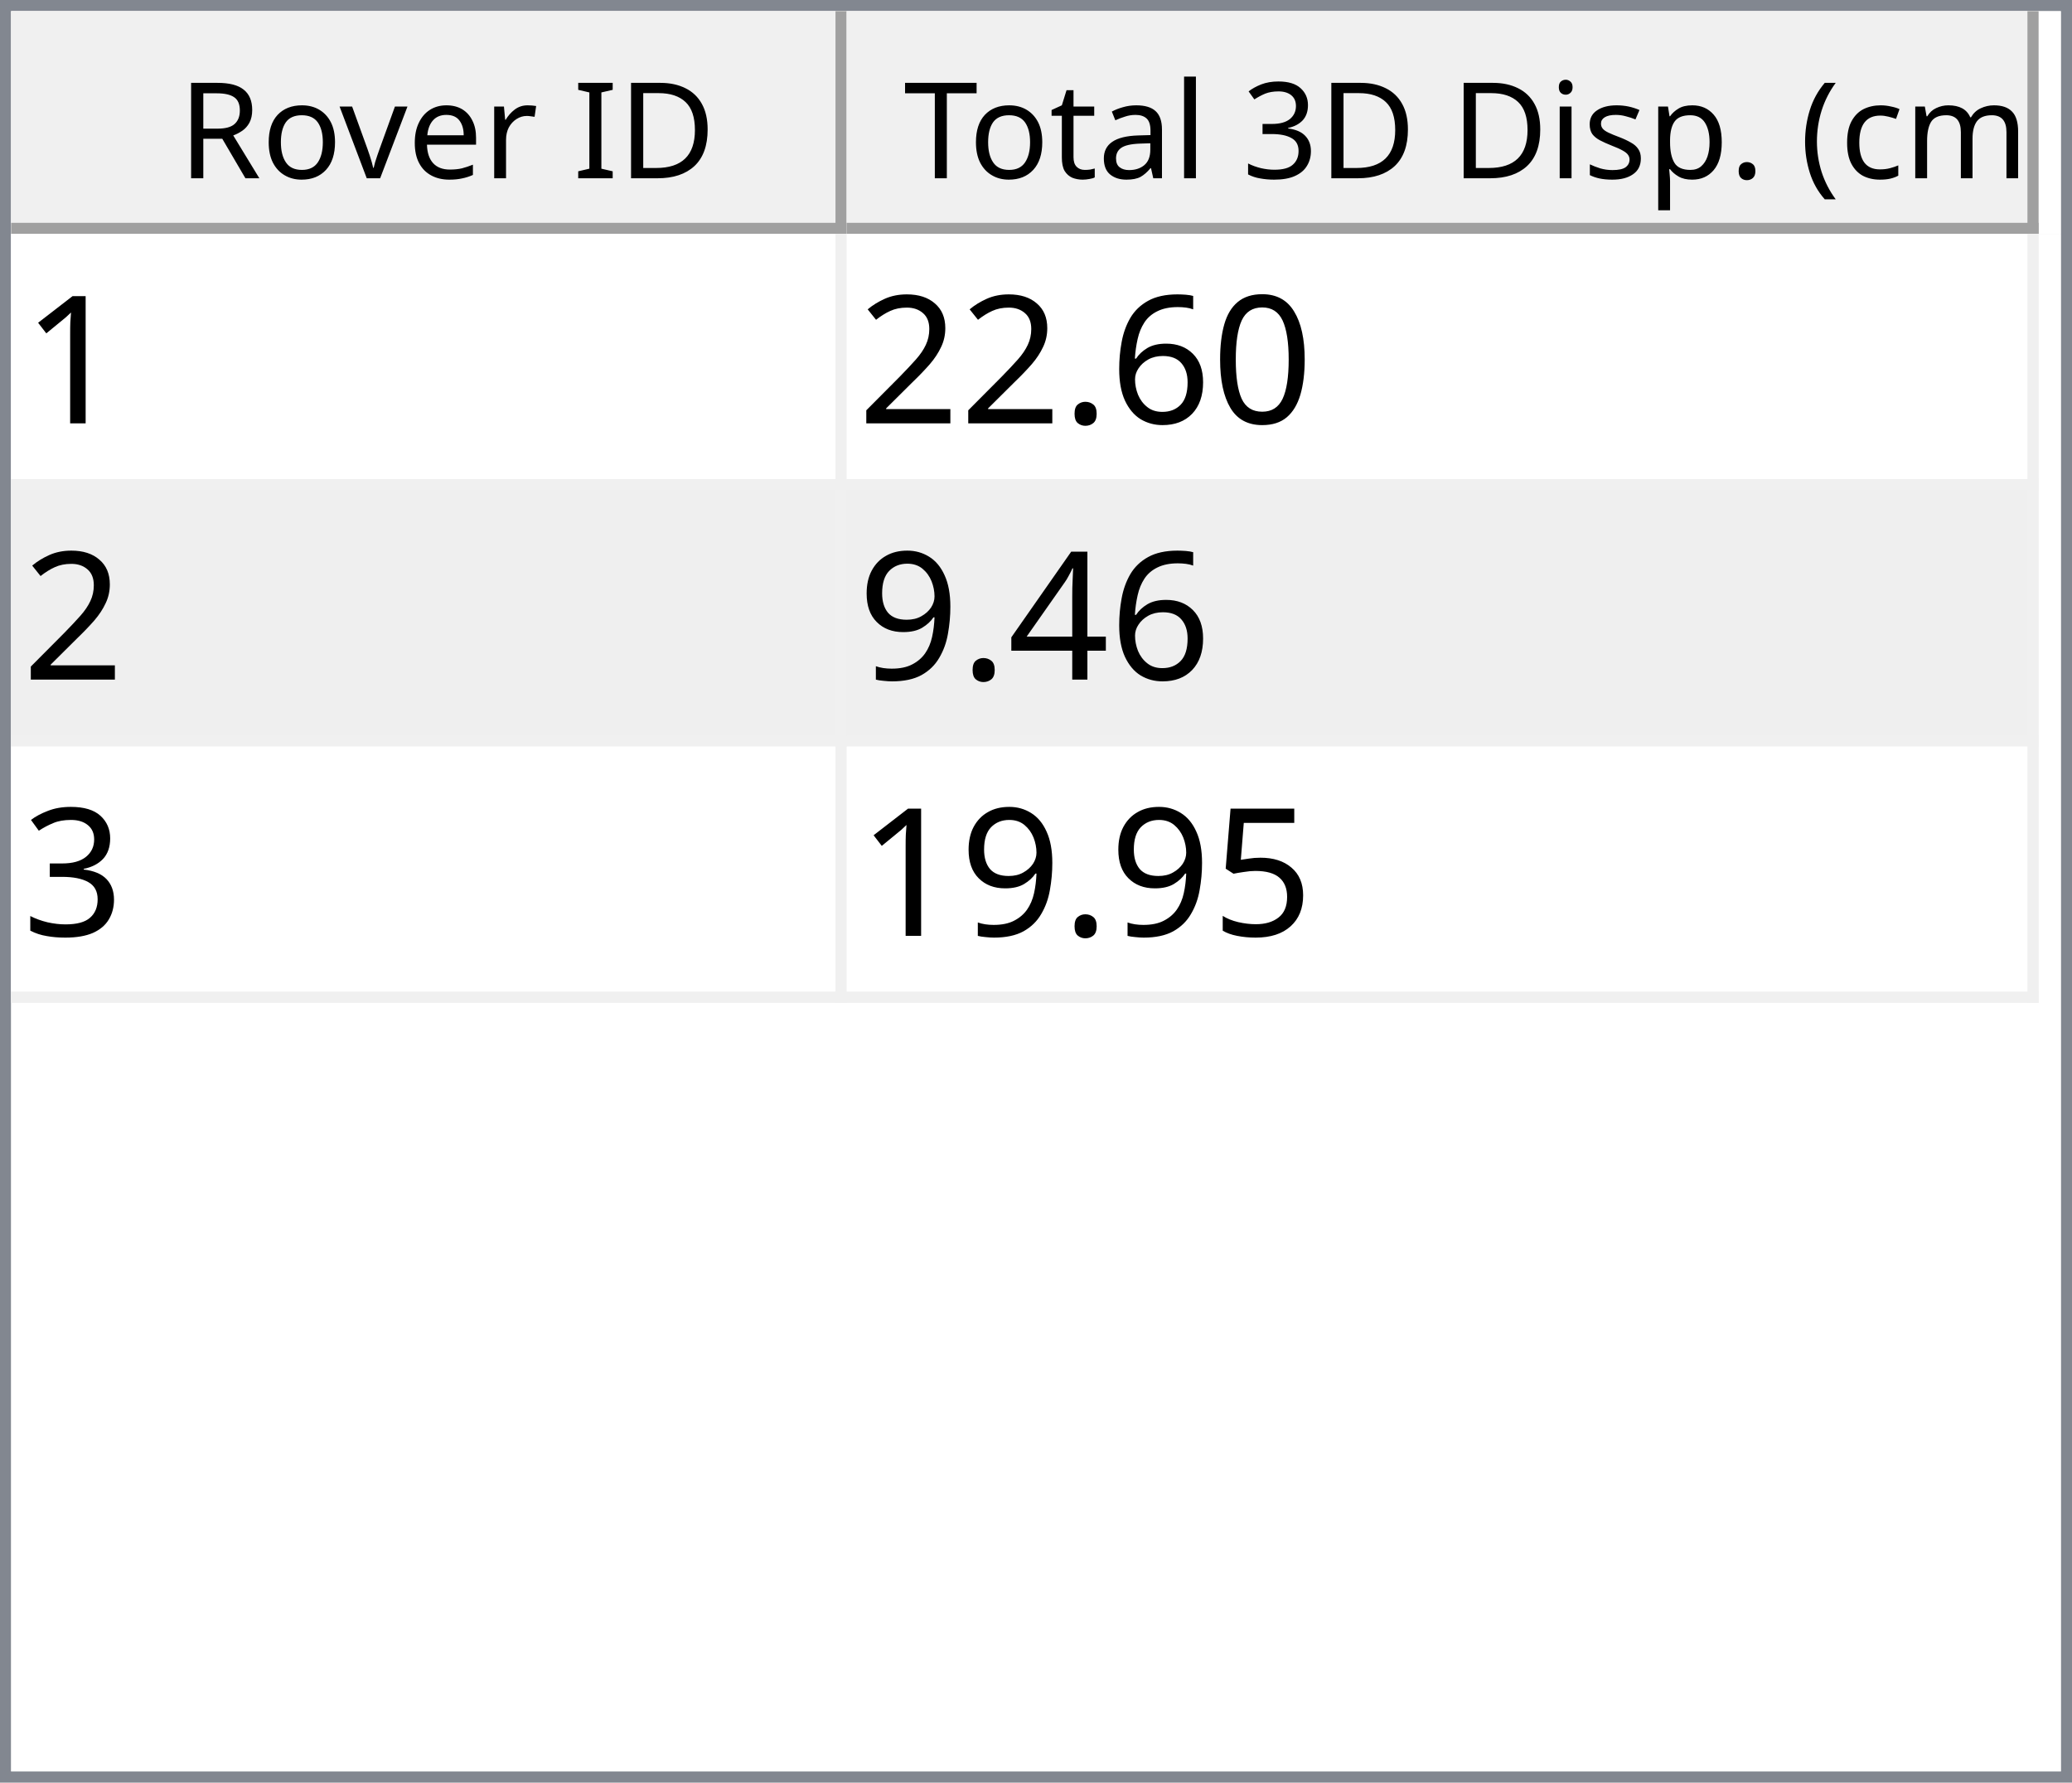
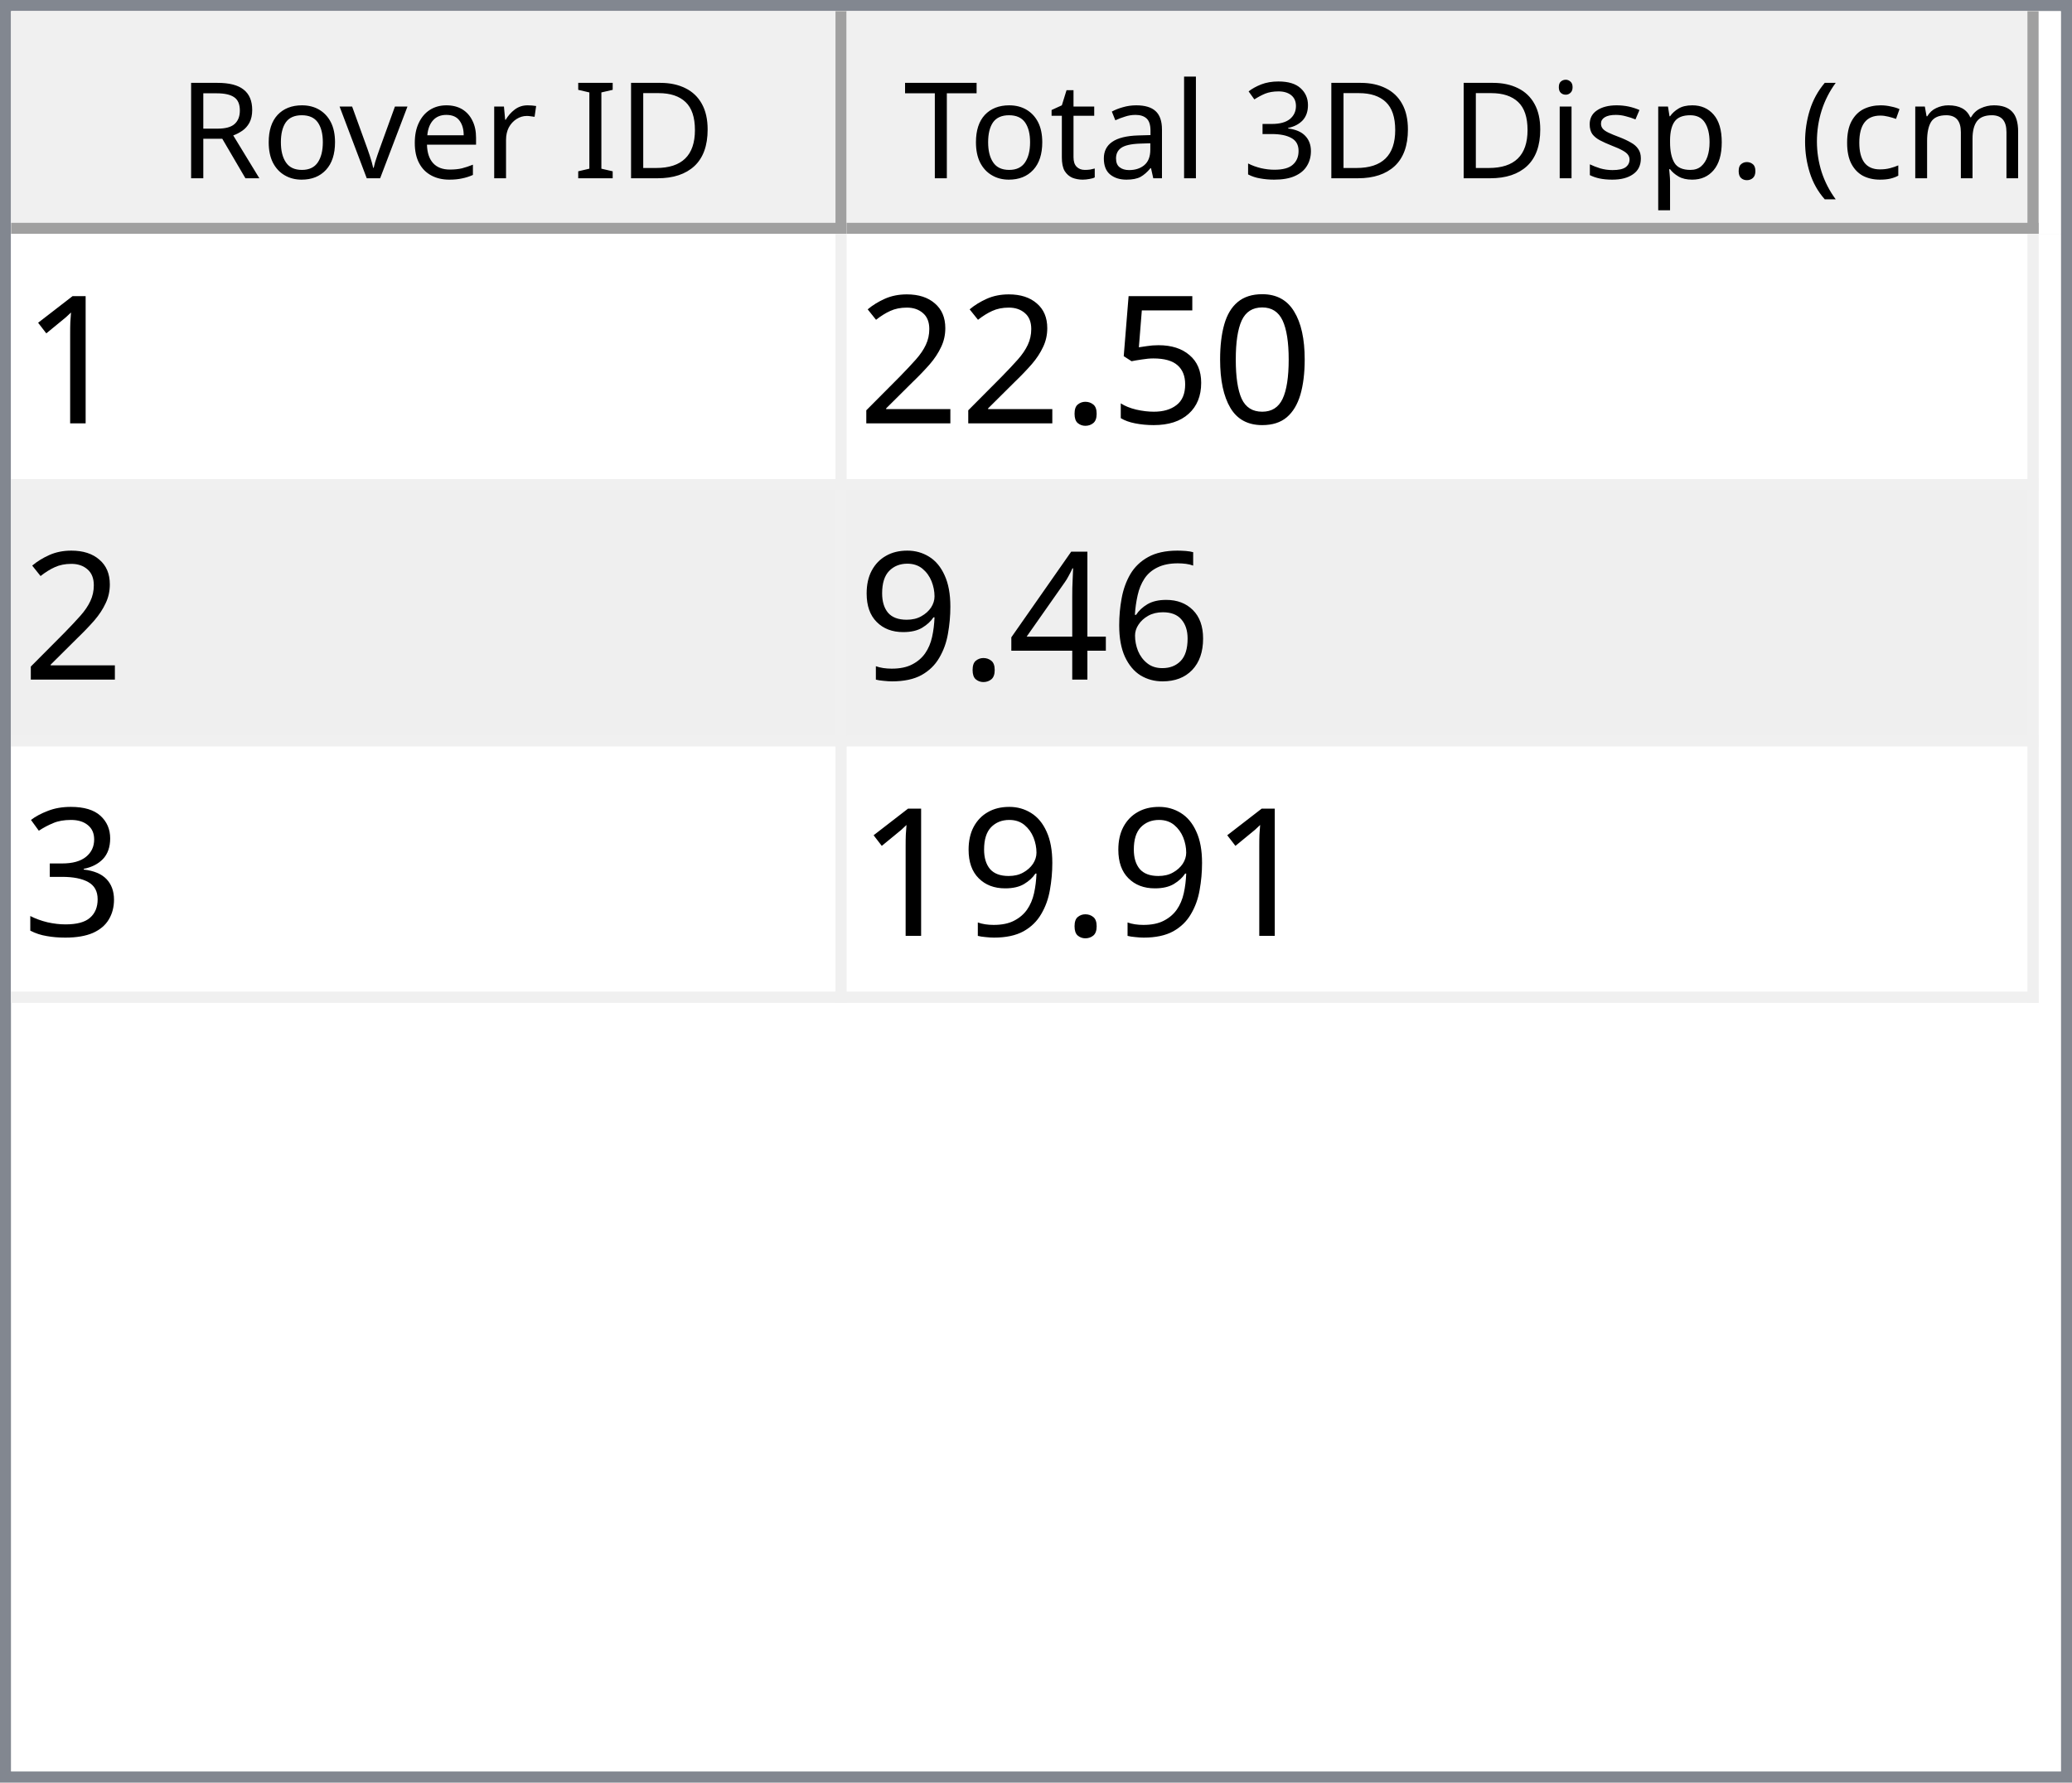
<svg xmlns="http://www.w3.org/2000/svg" style="fill-opacity:1; color-rendering:auto; color-interpolation:auto; text-rendering:auto; stroke:black; stroke-linecap:square; stroke-miterlimit:10; shape-rendering:auto; stroke-opacity:1; fill:black; stroke-dasharray:none; font-weight:normal; stroke-width:1; font-family:'Dialog'; font-style:normal; stroke-linejoin:miter; font-size:12px; stroke-dashoffset:0; image-rendering:auto;" width="186" height="160">
  <defs id="genericDefs" />
  <g>
    <defs id="defs1">
      <clipPath clipPathUnits="userSpaceOnUse" id="clipPath1">
        <path d="M0 0 L186 0 L186 160 L0 160 L0 0 Z" />
      </clipPath>
      <clipPath clipPathUnits="userSpaceOnUse" id="clipPath2">
        <path d="M0 0 L0 160 L186 160 L186 0 Z" />
      </clipPath>
      <clipPath clipPathUnits="userSpaceOnUse" id="clipPath3">
        <path d="M0 0 L0 20 L184 20 L184 0 Z" />
      </clipPath>
      <clipPath clipPathUnits="userSpaceOnUse" id="clipPath4">
        <path d="M0 0 L0 20 L75 20 L75 0 Z" />
      </clipPath>
      <clipPath clipPathUnits="userSpaceOnUse" id="clipPath5">
        <path d="M1 1 L1 19 L74 19 L74 1 Z" />
      </clipPath>
      <clipPath clipPathUnits="userSpaceOnUse" id="clipPath6">
        <path d="M0 0 L0 18 L73 18 L73 0 Z" />
      </clipPath>
      <clipPath clipPathUnits="userSpaceOnUse" id="clipPath7">
        <path d="M-0.5 -0.5 L-0.5 19.5 L74.5 19.5 L74.5 -0.5 Z" />
      </clipPath>
      <clipPath clipPathUnits="userSpaceOnUse" id="clipPath8">
        <path d="M0 0 L0 20 L107 20 L107 0 Z" />
      </clipPath>
      <clipPath clipPathUnits="userSpaceOnUse" id="clipPath9">
        <path d="M1 1 L1 19 L106 19 L106 1 Z" />
      </clipPath>
      <clipPath clipPathUnits="userSpaceOnUse" id="clipPath10">
        <path d="M0 0 L0 18 L105 18 L105 0 Z" />
      </clipPath>
      <clipPath clipPathUnits="userSpaceOnUse" id="clipPath11">
        <path d="M-0.5 -0.5 L-0.5 19.5 L106.5 19.5 L106.5 -0.5 Z" />
      </clipPath>
      <clipPath clipPathUnits="userSpaceOnUse" id="clipPath12">
        <path d="M0 0 L0 138 L184 138 L184 0 Z" />
      </clipPath>
      <clipPath clipPathUnits="userSpaceOnUse" id="clipPath13">
        <path d="M0 0 L0 69 L182 69 L182 0 Z" />
      </clipPath>
      <clipPath clipPathUnits="userSpaceOnUse" id="clipPath14">
        <path d="M-0.5 -0.5 L-0.5 68.5 L181.5 68.5 L181.5 -0.5 Z" />
      </clipPath>
      <clipPath clipPathUnits="userSpaceOnUse" id="clipPath15">
        <path d="M0 0 L0 22 L74 22 L74 0 Z" />
      </clipPath>
      <clipPath clipPathUnits="userSpaceOnUse" id="clipPath16">
        <path d="M0 0 L0 22 L106 22 L106 0 Z" />
      </clipPath>
      <font horiz-adv-x="64.551" id="font1">
        <font-face ascent="107.91" descent="25.098" units-per-em="100" style="font-style:normal; font-family:Segoe UI; font-weight:normal;" />
        <missing-glyph horiz-adv-x="64.551" d="M8.109 0 L8.109 68.266 L56.453 68.266 L56.453 0 L8.109 0 ZM15.328 7.234 L49.219 7.234 L49.219 61.031 L15.328 61.031 L15.328 7.234 Z" />
        <glyph unicode="D" horiz-adv-x="70.117" d="M9.188 0 L9.188 70.016 L28.516 70.016 Q65.531 70.016 65.531 35.891 Q65.531 19.672 55.25 9.836 Q44.969 0 27.734 0 L9.188 0 ZM17.391 62.594 L17.391 7.422 L27.828 7.422 Q41.609 7.422 49.273 14.797 Q56.938 22.172 56.938 35.688 Q56.938 62.594 28.328 62.594 L17.391 62.594 Z" />
        <glyph unicode="I" horiz-adv-x="26.611" d="M17.391 0 L9.188 0 L9.188 70.016 L17.391 70.016 L17.391 0 Z" />
        <glyph unicode=" " horiz-adv-x="27.393" d="" />
        <glyph unicode="r" horiz-adv-x="34.766" d="M34.188 41.891 Q32.078 43.5 28.125 43.5 Q23 43.5 19.555 38.672 Q16.109 33.844 16.109 25.484 L16.109 0 L8.109 0 L8.109 50 L16.109 50 L16.109 39.703 L16.312 39.703 Q18.016 44.969 21.531 47.922 Q25.047 50.875 29.391 50.875 Q32.516 50.875 34.188 50.203 L34.188 41.891 Z" />
        <glyph unicode="e" horiz-adv-x="52.295" d="M48.297 23 L12.984 23 Q13.188 14.656 17.484 10.109 Q21.781 5.562 29.297 5.562 Q37.75 5.562 44.828 11.141 L44.828 3.609 Q38.234 -1.172 27.391 -1.172 Q16.797 -1.172 10.742 5.641 Q4.688 12.453 4.688 24.812 Q4.688 36.469 11.305 43.82 Q17.922 51.172 27.734 51.172 Q37.547 51.172 42.922 44.828 Q48.297 38.484 48.297 27.203 L48.297 23 ZM40.094 29.781 Q40.047 36.719 36.75 40.578 Q33.453 44.438 27.594 44.438 Q21.922 44.438 17.969 40.383 Q14.016 36.328 13.094 29.781 L40.094 29.781 Z" />
        <glyph unicode="v" horiz-adv-x="47.9" d="M47.406 50 L27.484 0 L19.625 0 L0.688 50 L9.469 50 L22.172 13.672 Q23.578 9.672 23.922 6.688 L24.125 6.688 Q24.609 10.453 25.688 13.484 L38.969 50 L47.406 50 Z" />
        <glyph unicode="o" horiz-adv-x="58.594" d="M29 -1.172 Q17.922 -1.172 11.305 5.836 Q4.688 12.844 4.688 24.422 Q4.688 37.016 11.57 44.094 Q18.453 51.172 30.172 51.172 Q41.359 51.172 47.633 44.289 Q53.906 37.406 53.906 25.203 Q53.906 13.234 47.141 6.031 Q40.375 -1.172 29 -1.172 ZM29.594 44.438 Q21.875 44.438 17.383 39.188 Q12.891 33.938 12.891 24.703 Q12.891 15.828 17.43 10.695 Q21.969 5.562 29.594 5.562 Q37.359 5.562 41.531 10.594 Q45.703 15.625 45.703 24.906 Q45.703 34.281 41.531 39.359 Q37.359 44.438 29.594 44.438 Z" />
        <glyph unicode="R" horiz-adv-x="59.814" d="M59.375 0 L49.609 0 L37.891 19.625 Q36.281 22.359 34.766 24.289 Q33.25 26.219 31.664 27.438 Q30.078 28.656 28.25 29.219 Q26.422 29.781 24.125 29.781 L17.391 29.781 L17.391 0 L9.188 0 L9.188 70.016 L30.078 70.016 Q34.672 70.016 38.555 68.867 Q42.438 67.719 45.289 65.375 Q48.141 63.031 49.758 59.547 Q51.375 56.062 51.375 51.375 Q51.375 47.703 50.273 44.656 Q49.172 41.609 47.148 39.211 Q45.125 36.812 42.266 35.133 Q39.406 33.453 35.844 32.516 L35.844 32.328 Q37.594 31.547 38.891 30.547 Q40.188 29.547 41.359 28.18 Q42.531 26.812 43.68 25.078 Q44.828 23.344 46.234 21.047 L59.375 0 ZM17.391 62.594 L17.391 37.203 L28.516 37.203 Q31.594 37.203 34.203 38.133 Q36.812 39.062 38.719 40.797 Q40.625 42.531 41.703 45.047 Q42.781 47.562 42.781 50.688 Q42.781 56.297 39.141 59.445 Q35.5 62.594 28.609 62.594 L17.391 62.594 Z" />
        <glyph unicode=")" horiz-adv-x="30.176" d="M8.297 -15.922 L1.172 -15.922 Q16.406 2.344 16.406 26.812 Q16.406 51.469 1.078 70.016 L8.297 70.016 Q23.531 52.156 23.531 26.703 Q23.531 1.375 8.297 -15.922 Z" />
        <glyph unicode="m" horiz-adv-x="86.133" d="M79.109 0 L71.094 0 L71.094 28.719 Q71.094 37.016 68.531 40.727 Q65.969 44.438 59.906 44.438 Q54.781 44.438 51.195 39.75 Q47.609 35.062 47.609 28.516 L47.609 0 L39.594 0 L39.594 29.688 Q39.594 44.438 28.219 44.438 Q22.953 44.438 19.531 40.016 Q16.109 35.594 16.109 28.516 L16.109 0 L8.109 0 L8.109 50 L16.109 50 L16.109 42.094 L16.312 42.094 Q21.625 51.172 31.844 51.172 Q36.969 51.172 40.773 48.312 Q44.578 45.453 46 40.828 Q51.562 51.172 62.594 51.172 Q79.109 51.172 79.109 30.812 L79.109 0 Z" />
        <glyph unicode="c" horiz-adv-x="46.191" d="M42.188 2.297 Q36.422 -1.172 28.516 -1.172 Q17.828 -1.172 11.258 5.789 Q4.688 12.75 4.688 23.828 Q4.688 36.188 11.766 43.68 Q18.844 51.172 30.672 51.172 Q37.25 51.172 42.281 48.734 L42.281 40.531 Q36.719 44.438 30.375 44.438 Q22.703 44.438 17.797 38.945 Q12.891 33.453 12.891 24.516 Q12.891 15.719 17.508 10.641 Q22.125 5.562 29.891 5.562 Q36.422 5.562 42.188 9.906 L42.188 2.297 Z" />
        <glyph unicode="(" horiz-adv-x="30.176" d="M29.109 -15.922 L21.969 -15.922 Q6.844 1.375 6.844 26.703 Q6.844 52.156 21.969 70.016 L29.203 70.016 Q13.875 51.469 13.875 26.812 Q13.875 2.344 29.109 -15.922 Z" />
        <glyph unicode="." horiz-adv-x="21.68" d="M10.891 -1.078 Q8.641 -1.078 7.055 0.539 Q5.469 2.156 5.469 4.391 Q5.469 6.641 7.055 8.273 Q8.641 9.906 10.891 9.906 Q13.188 9.906 14.797 8.273 Q16.406 6.641 16.406 4.391 Q16.406 2.156 14.797 0.539 Q13.188 -1.078 10.891 -1.078 Z" />
        <glyph unicode="p" horiz-adv-x="58.789" d="M16.312 7.234 L16.109 7.234 L16.109 -23 L8.109 -23 L8.109 50 L16.109 50 L16.109 41.219 L16.312 41.219 Q22.219 51.172 33.594 51.172 Q43.266 51.172 48.688 44.461 Q54.109 37.75 54.109 26.469 Q54.109 13.922 48 6.375 Q41.891 -1.172 31.297 -1.172 Q21.578 -1.172 16.312 7.234 ZM16.109 27.391 L16.109 20.406 Q16.109 14.203 20.141 9.883 Q24.172 5.562 30.375 5.562 Q37.641 5.562 41.773 11.133 Q45.906 16.703 45.906 26.609 Q45.906 34.969 42.047 39.703 Q38.188 44.438 31.594 44.438 Q24.609 44.438 20.359 39.578 Q16.109 34.719 16.109 27.391 Z" />
        <glyph unicode="s" horiz-adv-x="42.432" d="M5.078 1.812 L5.078 10.406 Q11.625 5.562 19.484 5.562 Q30.031 5.562 30.031 12.594 Q30.031 14.594 29.125 15.992 Q28.219 17.391 26.68 18.461 Q25.141 19.531 23.07 20.383 Q21 21.234 18.609 22.172 Q15.281 23.484 12.766 24.828 Q10.25 26.172 8.57 27.859 Q6.891 29.547 6.031 31.695 Q5.172 33.844 5.172 36.719 Q5.172 40.234 6.789 42.945 Q8.406 45.656 11.086 47.484 Q13.766 49.312 17.211 50.242 Q20.656 51.172 24.312 51.172 Q30.812 51.172 35.938 48.922 L35.938 40.828 Q30.422 44.438 23.25 44.438 Q21 44.438 19.195 43.922 Q17.391 43.406 16.094 42.477 Q14.797 41.547 14.086 40.258 Q13.375 38.969 13.375 37.406 Q13.375 35.453 14.086 34.133 Q14.797 32.812 16.164 31.789 Q17.531 30.766 19.484 29.938 Q21.438 29.109 23.922 28.125 Q27.25 26.859 29.883 25.516 Q32.516 24.172 34.375 22.484 Q36.234 20.797 37.234 18.602 Q38.234 16.406 38.234 13.375 Q38.234 9.672 36.602 6.938 Q34.969 4.203 32.234 2.398 Q29.5 0.594 25.93 -0.289 Q22.359 -1.172 18.453 -1.172 Q10.75 -1.172 5.078 1.812 Z" />
        <glyph unicode="i" horiz-adv-x="24.219" d="M12.203 62.703 Q10.062 62.703 8.547 64.164 Q7.031 65.625 7.031 67.875 Q7.031 70.125 8.547 71.609 Q10.062 73.094 12.203 73.094 Q14.406 73.094 15.945 71.609 Q17.484 70.125 17.484 67.875 Q17.484 65.719 15.945 64.211 Q14.406 62.703 12.203 62.703 ZM16.109 0 L8.109 0 L8.109 50 L16.109 50 L16.109 0 Z" />
        <glyph unicode="3" horiz-adv-x="53.906" d="M46.531 19.828 Q46.531 15.094 44.75 11.211 Q42.969 7.328 39.719 4.57 Q36.469 1.812 31.93 0.297 Q27.391 -1.219 21.922 -1.219 Q11.922 -1.219 6 2.594 L6 11.188 Q13.094 5.609 22.219 5.609 Q25.875 5.609 28.828 6.539 Q31.781 7.469 33.906 9.227 Q36.031 10.984 37.18 13.477 Q38.328 15.969 38.328 19.094 Q38.328 32.812 18.797 32.812 L12.984 32.812 L12.984 39.594 L18.5 39.594 Q35.797 39.594 35.797 52.484 Q35.797 64.406 22.609 64.406 Q15.188 64.406 8.688 59.422 L8.688 67.188 Q15.375 71.188 24.609 71.188 Q29 71.188 32.57 69.969 Q36.141 68.75 38.68 66.555 Q41.219 64.359 42.609 61.281 Q44 58.203 44 54.5 Q44 40.672 30.031 36.719 L30.031 36.531 Q33.594 36.141 36.625 34.797 Q39.656 33.453 41.852 31.305 Q44.047 29.156 45.289 26.25 Q46.531 23.344 46.531 19.828 Z" />
        <glyph unicode="l" horiz-adv-x="24.219" d="M16.109 0 L8.109 0 L8.109 74.031 L16.109 74.031 L16.109 0 Z" />
        <glyph unicode="a" horiz-adv-x="50.879" d="M43.891 0 L35.891 0 L35.891 7.812 L35.688 7.812 Q30.469 -1.172 20.312 -1.172 Q12.844 -1.172 8.617 2.781 Q4.391 6.734 4.391 13.281 Q4.391 27.297 20.906 29.594 L35.891 31.688 Q35.891 44.438 25.594 44.438 Q16.547 44.438 9.281 38.281 L9.281 46.484 Q16.656 51.172 26.266 51.172 Q43.891 51.172 43.891 32.516 L43.891 0 ZM35.891 25.297 L23.828 23.641 Q18.266 22.859 15.43 20.875 Q12.594 18.891 12.594 13.875 Q12.594 10.203 15.211 7.883 Q17.828 5.562 22.172 5.562 Q28.125 5.562 32.008 9.742 Q35.891 13.922 35.891 20.312 L35.891 25.297 Z" />
        <glyph unicode="t" horiz-adv-x="33.887" d="M31.297 0.484 Q28.469 -1.078 23.828 -1.078 Q10.688 -1.078 10.688 13.578 L10.688 43.172 L2.094 43.172 L2.094 50 L10.688 50 L10.688 62.203 L18.703 64.797 L18.703 50 L31.297 50 L31.297 43.172 L18.703 43.172 L18.703 14.984 Q18.703 9.969 20.414 7.82 Q22.125 5.672 26.078 5.672 Q29.109 5.672 31.297 7.328 L31.297 0.484 Z" />
        <glyph unicode="T" horiz-adv-x="52.393" d="M50.594 62.594 L30.375 62.594 L30.375 0 L22.172 0 L22.172 62.594 L2 62.594 L2 70.016 L50.594 70.016 L50.594 62.594 Z" />
      </font>
      <font horiz-adv-x="75.0" id="font2">
        <font-face ascent="100.537" descent="21.973" units-per-em="100" style="font-style:normal; font-family:sans-serif; font-weight:normal;" />
        <missing-glyph horiz-adv-x="75.0" d="M12.5 0 L12.5 62.5 L62.5 62.5 L62.5 0 L12.5 0 ZM14.062 1.562 L60.938 1.562 L60.938 60.938 L14.062 60.938 L14.062 1.562 Z" />
        <glyph unicode="1" horiz-adv-x="55.615" d="M37.25 0 L28.469 0 L28.469 56 Q25.297 52.984 20.141 49.953 Q14.984 46.922 10.891 45.406 L10.891 53.906 Q18.266 57.375 23.781 62.305 Q29.297 67.234 31.594 71.875 L37.25 71.875 L37.25 0 Z" />
        <glyph unicode="0" horiz-adv-x="55.615" d="M4.156 35.297 Q4.156 48 6.766 55.742 Q9.375 63.484 14.523 67.68 Q19.672 71.875 27.484 71.875 Q33.25 71.875 37.594 69.555 Q41.938 67.234 44.773 62.867 Q47.609 58.5 49.219 52.227 Q50.828 45.953 50.828 35.297 Q50.828 22.703 48.242 14.969 Q45.656 7.234 40.508 3.008 Q35.359 -1.219 27.484 -1.219 Q17.141 -1.219 11.234 6.203 Q4.156 15.141 4.156 35.297 ZM13.188 35.297 Q13.188 17.672 17.312 11.836 Q21.438 6 27.484 6 Q33.547 6 37.672 11.859 Q41.797 17.719 41.797 35.297 Q41.797 52.984 37.672 58.789 Q33.547 64.594 27.391 64.594 Q21.344 64.594 17.719 59.469 Q13.188 52.938 13.188 35.297 Z" />
-         <glyph unicode="6" horiz-adv-x="55.615" d="M49.75 54.047 L41.016 53.375 Q39.844 58.547 37.703 60.891 Q34.125 64.656 28.906 64.656 Q24.703 64.656 21.531 62.312 Q17.391 59.281 14.992 53.469 Q12.594 47.656 12.5 36.922 Q15.672 41.75 20.266 44.094 Q24.859 46.438 29.891 46.438 Q38.672 46.438 44.852 39.969 Q51.031 33.5 51.031 23.25 Q51.031 16.5 48.125 10.719 Q45.219 4.938 40.141 1.859 Q35.062 -1.219 28.609 -1.219 Q17.625 -1.219 10.695 6.859 Q3.766 14.938 3.766 33.5 Q3.766 54.25 11.422 63.672 Q18.109 71.875 29.438 71.875 Q37.891 71.875 43.289 67.141 Q48.688 62.406 49.75 54.047 ZM13.875 23.188 Q13.875 18.656 15.797 14.508 Q17.719 10.359 21.188 8.18 Q24.656 6 28.469 6 Q34.031 6 38.039 10.492 Q42.047 14.984 42.047 22.703 Q42.047 30.125 38.086 34.398 Q34.125 38.672 28.125 38.672 Q22.172 38.672 18.023 34.398 Q13.875 30.125 13.875 23.188 Z" />
+         <glyph unicode="5" horiz-adv-x="55.615" d="M4.156 18.75 L13.375 19.531 Q14.406 12.797 18.141 9.398 Q21.875 6 27.156 6 Q33.5 6 37.891 10.789 Q42.281 15.578 42.281 23.484 Q42.281 31 38.062 35.352 Q33.844 39.703 27 39.703 Q22.75 39.703 19.336 37.773 Q15.922 35.844 13.969 32.766 L5.719 33.844 L12.641 70.609 L48.25 70.609 L48.25 62.203 L19.672 62.203 L15.828 42.969 Q22.266 47.469 29.344 47.469 Q38.719 47.469 45.164 40.969 Q51.609 34.469 51.609 24.266 Q51.609 14.547 45.953 7.469 Q39.062 -1.219 27.156 -1.219 Q17.391 -1.219 11.211 4.25 Q5.031 9.719 4.156 18.75 Z" />
        <glyph unicode="." horiz-adv-x="27.783" d="M9.078 0 L9.078 10.016 L19.094 10.016 L19.094 0 L9.078 0 Z" />
        <glyph unicode="2" horiz-adv-x="55.615" d="M50.344 8.453 L50.344 0 L3.031 0 Q2.938 3.172 4.047 6.109 Q5.859 10.938 9.836 15.625 Q13.812 20.312 21.344 26.469 Q33.016 36.031 37.117 41.625 Q41.219 47.219 41.219 52.203 Q41.219 57.422 37.477 61.008 Q33.734 64.594 27.734 64.594 Q21.391 64.594 17.578 60.789 Q13.766 56.984 13.719 50.25 L4.688 51.172 Q5.609 61.281 11.664 66.578 Q17.719 71.875 27.938 71.875 Q38.234 71.875 44.242 66.164 Q50.25 60.453 50.25 52 Q50.25 47.703 48.492 43.555 Q46.734 39.406 42.656 34.812 Q38.578 30.219 29.109 22.219 Q21.188 15.578 18.945 13.211 Q16.703 10.844 15.234 8.453 L50.344 8.453 Z" />
+         <glyph unicode="6" horiz-adv-x="55.615" d="M49.75 54.047 L41.016 53.375 Q39.844 58.547 37.703 60.891 Q34.125 64.656 28.906 64.656 Q24.703 64.656 21.531 62.312 Q17.391 59.281 14.992 53.469 Q12.594 47.656 12.5 36.922 Q15.672 41.75 20.266 44.094 Q24.859 46.438 29.891 46.438 Q38.672 46.438 44.852 39.969 Q51.031 33.5 51.031 23.25 Q51.031 16.5 48.125 10.719 Q45.219 4.938 40.141 1.859 Q35.062 -1.219 28.609 -1.219 Q17.625 -1.219 10.695 6.859 Q3.766 14.938 3.766 33.5 Q3.766 54.25 11.422 63.672 Q18.109 71.875 29.438 71.875 Q37.891 71.875 43.289 67.141 Q48.688 62.406 49.75 54.047 ZM13.875 23.188 Q13.875 18.656 15.797 14.508 Q17.719 10.359 21.188 8.18 Q24.656 6 28.469 6 Q34.031 6 38.039 10.492 Q42.047 14.984 42.047 22.703 Q42.047 30.125 38.086 34.398 Q34.125 38.672 28.125 38.672 Q22.172 38.672 18.023 34.398 Q13.875 30.125 13.875 23.188 Z" />
        <glyph unicode="4" horiz-adv-x="55.615" d="M32.328 0 L32.328 17.141 L1.266 17.141 L1.266 25.203 L33.938 71.578 L41.109 71.578 L41.109 25.203 L50.781 25.203 L50.781 17.141 L41.109 17.141 L41.109 0 L32.328 0 ZM32.328 25.203 L32.328 57.469 L9.906 25.203 L32.328 25.203 Z" />
        <glyph unicode="9" horiz-adv-x="55.615" d="M5.469 16.547 L13.922 17.328 Q14.984 11.375 18.016 8.688 Q21.047 6 25.781 6 Q29.828 6 32.883 7.859 Q35.938 9.719 37.891 12.82 Q39.844 15.922 41.164 21.195 Q42.484 26.469 42.484 31.938 Q42.484 32.516 42.438 33.688 Q39.797 29.5 35.234 26.883 Q30.672 24.266 25.344 24.266 Q16.453 24.266 10.305 30.711 Q4.156 37.156 4.156 47.703 Q4.156 58.594 10.578 65.234 Q17 71.875 26.656 71.875 Q33.641 71.875 39.43 68.117 Q45.219 64.359 48.219 57.398 Q51.219 50.438 51.219 37.25 Q51.219 23.531 48.242 15.406 Q45.266 7.281 39.383 3.031 Q33.5 -1.219 25.594 -1.219 Q17.188 -1.219 11.867 3.445 Q6.547 8.109 5.469 16.547 ZM41.453 48.141 Q41.453 55.719 37.43 60.156 Q33.406 64.594 27.734 64.594 Q21.875 64.594 17.531 59.812 Q13.188 55.031 13.188 47.406 Q13.188 40.578 17.312 36.305 Q21.438 32.031 27.484 32.031 Q33.594 32.031 37.523 36.305 Q41.453 40.578 41.453 48.141 Z" />
        <glyph unicode="3" horiz-adv-x="55.615" d="M4.203 18.891 L12.984 20.062 Q14.5 12.594 18.141 9.297 Q21.781 6 27 6 Q33.203 6 37.477 10.297 Q41.75 14.594 41.75 20.953 Q41.75 27 37.797 30.93 Q33.844 34.859 27.734 34.859 Q25.25 34.859 21.531 33.891 L22.516 41.609 Q23.391 41.5 23.922 41.5 Q29.547 41.5 34.039 44.43 Q38.531 47.359 38.531 53.469 Q38.531 58.297 35.258 61.477 Q31.984 64.656 26.812 64.656 Q21.688 64.656 18.266 61.43 Q14.844 58.203 13.875 51.766 L5.078 53.328 Q6.688 62.156 12.398 67.016 Q18.109 71.875 26.609 71.875 Q32.469 71.875 37.398 69.359 Q42.328 66.844 44.945 62.5 Q47.562 58.156 47.562 53.266 Q47.562 48.641 45.07 44.828 Q42.578 41.016 37.703 38.766 Q44.047 37.312 47.562 32.695 Q51.078 28.078 51.078 21.141 Q51.078 11.766 44.242 5.25 Q37.406 -1.266 26.953 -1.266 Q17.531 -1.266 11.305 4.352 Q5.078 9.969 4.203 18.891 Z" />
-         <glyph unicode="5" horiz-adv-x="55.615" d="M4.156 18.75 L13.375 19.531 Q14.406 12.797 18.141 9.398 Q21.875 6 27.156 6 Q33.5 6 37.891 10.789 Q42.281 15.578 42.281 23.484 Q42.281 31 38.062 35.352 Q33.844 39.703 27 39.703 Q22.75 39.703 19.336 37.773 Q15.922 35.844 13.969 32.766 L5.719 33.844 L12.641 70.609 L48.25 70.609 L48.25 62.203 L19.672 62.203 L15.828 42.969 Q22.266 47.469 29.344 47.469 Q38.719 47.469 45.164 40.969 Q51.609 34.469 51.609 24.266 Q51.609 14.547 45.953 7.469 Q39.062 -1.219 27.156 -1.219 Q17.391 -1.219 11.211 4.25 Q5.031 9.719 4.156 18.75 Z" />
      </font>
    </defs>
    <g style="fill:white; stroke:white;">
      <rect x="0" y="0" width="186" style="clip-path:url(#clipPath1); stroke:none;" height="160" />
    </g>
    <g style="fill:white; text-rendering:optimizeSpeed; color-rendering:optimizeSpeed; image-rendering:optimizeSpeed; shape-rendering:crispEdges; stroke:white; color-interpolation:sRGB;">
      <rect x="0" width="186" height="160" y="0" style="stroke:none;" />
      <path style="stroke:none;" d="M0 160 L186 160 L186 0 L0 0 Z" />
    </g>
    <g style="fill:rgb(240,240,240); font-family:'Segoe UI'; stroke:rgb(240,240,240);">
      <rect x="0" y="0" width="186" style="clip-path:url(#clipPath2); stroke:none;" height="160" />
    </g>
    <g style="fill:rgb(130,135,144); font-family:'Segoe UI'; stroke:rgb(130,135,144);">
      <path d="M0 0 L186 0 L186 160 L0 160 L0 0 ZM1 1 L185 1 L185 159 L1 159 L1 1 Z" style="fill-rule:evenodd; clip-path:url(#clipPath2); stroke:none;" />
    </g>
    <g style="fill:white; font-family:'Segoe UI'; stroke:white;" transform="translate(1,1)">
      <rect x="0" y="0" width="184" style="clip-path:url(#clipPath3); stroke:none;" height="20" />
    </g>
    <g style="fill:rgb(240,240,240); font-family:'Segoe UI'; stroke:rgb(240,240,240);" transform="translate(1,1)">
      <rect x="0" y="0" width="75" style="clip-path:url(#clipPath4); stroke:none;" height="20" />
    </g>
    <g style="font-family:'Segoe UI';" transform="translate(2,2)">
      <text x="14" xml:space="preserve" y="14" style="clip-path:url(#clipPath6); stroke:none;">Rover ID</text>
    </g>
    <g style="fill:rgb(160,160,160); font-family:'Segoe UI'; stroke:rgb(160,160,160); stroke-linejoin:bevel;" transform="translate(1.5,1.5)">
      <line x1="74" x2="74" y1="0" style="fill:none; clip-path:url(#clipPath7);" y2="19" />
    </g>
    <g style="fill:rgb(160,160,160); font-family:'Segoe UI'; stroke:rgb(160,160,160); stroke-linejoin:bevel;" transform="matrix(1,0,0,1,1,1) translate(0.5,0.5)">
      <line x1="0" x2="74" y1="19" style="fill:none; clip-path:url(#clipPath7);" y2="19" />
    </g>
    <g style="fill:rgb(240,240,240); font-family:'Segoe UI'; stroke:rgb(240,240,240);" transform="translate(76,1)">
      <rect x="0" y="0" width="107" style="clip-path:url(#clipPath8); stroke:none;" height="20" />
    </g>
    <g style="font-family:'Segoe UI';" transform="translate(77,2)">
      <text x="1" xml:space="preserve" y="14" style="clip-path:url(#clipPath10); stroke:none;"> Total 3D Disp. (cm)</text>
    </g>
    <g style="fill:rgb(160,160,160); font-family:'Segoe UI'; stroke:rgb(160,160,160); stroke-linejoin:bevel;" transform="translate(76.5,1.5)">
      <line x1="106" x2="106" y1="0" style="fill:none; clip-path:url(#clipPath11);" y2="19" />
    </g>
    <g style="fill:rgb(160,160,160); font-family:'Segoe UI'; stroke:rgb(160,160,160); stroke-linejoin:bevel;" transform="matrix(1,0,0,1,76,1) translate(0.5,0.5)">
      <line x1="0" x2="106" y1="19" style="fill:none; clip-path:url(#clipPath11);" y2="19" />
    </g>
    <g style="fill:white; font-family:'Segoe UI'; stroke:white;" transform="translate(1,21)">
      <rect x="0" y="0" width="184" style="clip-path:url(#clipPath12); stroke:none;" height="138" />
    </g>
    <g style="fill:rgb(240,240,240); font-size:16px; font-family:sans-serif; stroke:rgb(240,240,240);" transform="translate(1,21)">
      <rect x="0" y="0" width="182" style="clip-path:url(#clipPath13); stroke:none;" height="69" />
      <line transform="translate(0.5,0.5)" x1="0" x2="181" y1="22" style="clip-path:url(#clipPath14); fill:none; stroke-linejoin:bevel;" y2="22" />
    </g>
    <g transform="matrix(1,0,0,1,1,21) translate(0.5,0.5)" style="fill:rgb(240,240,240); font-size:16px; font-family:sans-serif; stroke:rgb(240,240,240); stroke-linejoin:bevel;">
      <line x1="0" x2="181" y1="45" style="fill:none; clip-path:url(#clipPath14);" y2="45" />
    </g>
    <g transform="matrix(1,0,0,1,1,21) translate(0.5,0.5)" style="fill:rgb(240,240,240); font-size:16px; font-family:sans-serif; stroke:rgb(240,240,240); stroke-linejoin:bevel;">
      <line x1="0" x2="181" y1="68" style="fill:none; clip-path:url(#clipPath14);" y2="68" />
    </g>
    <g transform="matrix(1,0,0,1,1,21) translate(0.5,0.5)" style="fill:rgb(240,240,240); font-size:16px; font-family:sans-serif; stroke:rgb(240,240,240); stroke-linejoin:bevel;">
      <line x1="74" x2="74" y1="0" style="fill:none; clip-path:url(#clipPath14);" y2="68" />
    </g>
    <g transform="matrix(1,0,0,1,1,21) translate(0.5,0.5)" style="fill:rgb(240,240,240); font-size:16px; font-family:sans-serif; stroke:rgb(240,240,240); stroke-linejoin:bevel;">
      <line x1="181" x2="181" y1="0" style="fill:none; clip-path:url(#clipPath14);" y2="68" />
    </g>
    <g style="fill:white; font-size:16px; font-family:sans-serif; stroke:white;" transform="matrix(1,0,0,1,1,21)">
      <rect x="0" y="0" width="74" style="clip-path:url(#clipPath15); stroke:none;" height="22" />
      <text x="1" y="17" style="fill:black; clip-path:url(#clipPath15); stroke:none;" xml:space="preserve">1</text>
    </g>
    <g style="fill:white; font-size:16px; font-family:sans-serif; stroke:white;" transform="matrix(1,0,0,1,1,21) translate(75,0)">
      <rect x="0" y="0" width="106" style="clip-path:url(#clipPath16); stroke:none;" height="22" />
-       <text x="1" y="17" style="fill:black; clip-path:url(#clipPath16); stroke:none;" xml:space="preserve">22.60</text>
+       <text x="1" y="17" style="fill:black; clip-path:url(#clipPath16); stroke:none;" xml:space="preserve">22.50</text>
    </g>
    <g style="fill:rgb(239,239,239); font-size:16px; font-family:sans-serif; stroke:rgb(239,239,239);" transform="matrix(1,0,0,1,1,21) translate(0,23)">
      <rect x="0" y="0" width="74" style="clip-path:url(#clipPath15); stroke:none;" height="22" />
      <text x="1" y="17" style="fill:black; clip-path:url(#clipPath15); stroke:none;" xml:space="preserve">2</text>
    </g>
    <g style="fill:rgb(239,239,239); font-size:16px; font-family:sans-serif; stroke:rgb(239,239,239);" transform="matrix(1,0,0,1,1,21) translate(75,23)">
      <rect x="0" y="0" width="106" style="clip-path:url(#clipPath16); stroke:none;" height="22" />
      <text x="1" y="17" style="fill:black; clip-path:url(#clipPath16); stroke:none;" xml:space="preserve">9.46</text>
    </g>
    <g style="fill:white; font-size:16px; font-family:sans-serif; stroke:white;" transform="matrix(1,0,0,1,1,21) translate(0,46)">
      <rect x="0" y="0" width="74" style="clip-path:url(#clipPath15); stroke:none;" height="22" />
      <text x="1" y="17" style="fill:black; clip-path:url(#clipPath15); stroke:none;" xml:space="preserve">3</text>
    </g>
    <g style="fill:white; font-size:16px; font-family:sans-serif; stroke:white;" transform="matrix(1,0,0,1,1,21) translate(75,46)">
      <rect x="0" y="0" width="106" style="clip-path:url(#clipPath16); stroke:none;" height="22" />
-       <text x="1" y="17" style="fill:black; clip-path:url(#clipPath16); stroke:none;" xml:space="preserve">19.95</text>
+       <text x="1" y="17" style="fill:black; clip-path:url(#clipPath16); stroke:none;" xml:space="preserve">19.91</text>
    </g>
  </g>
</svg>
